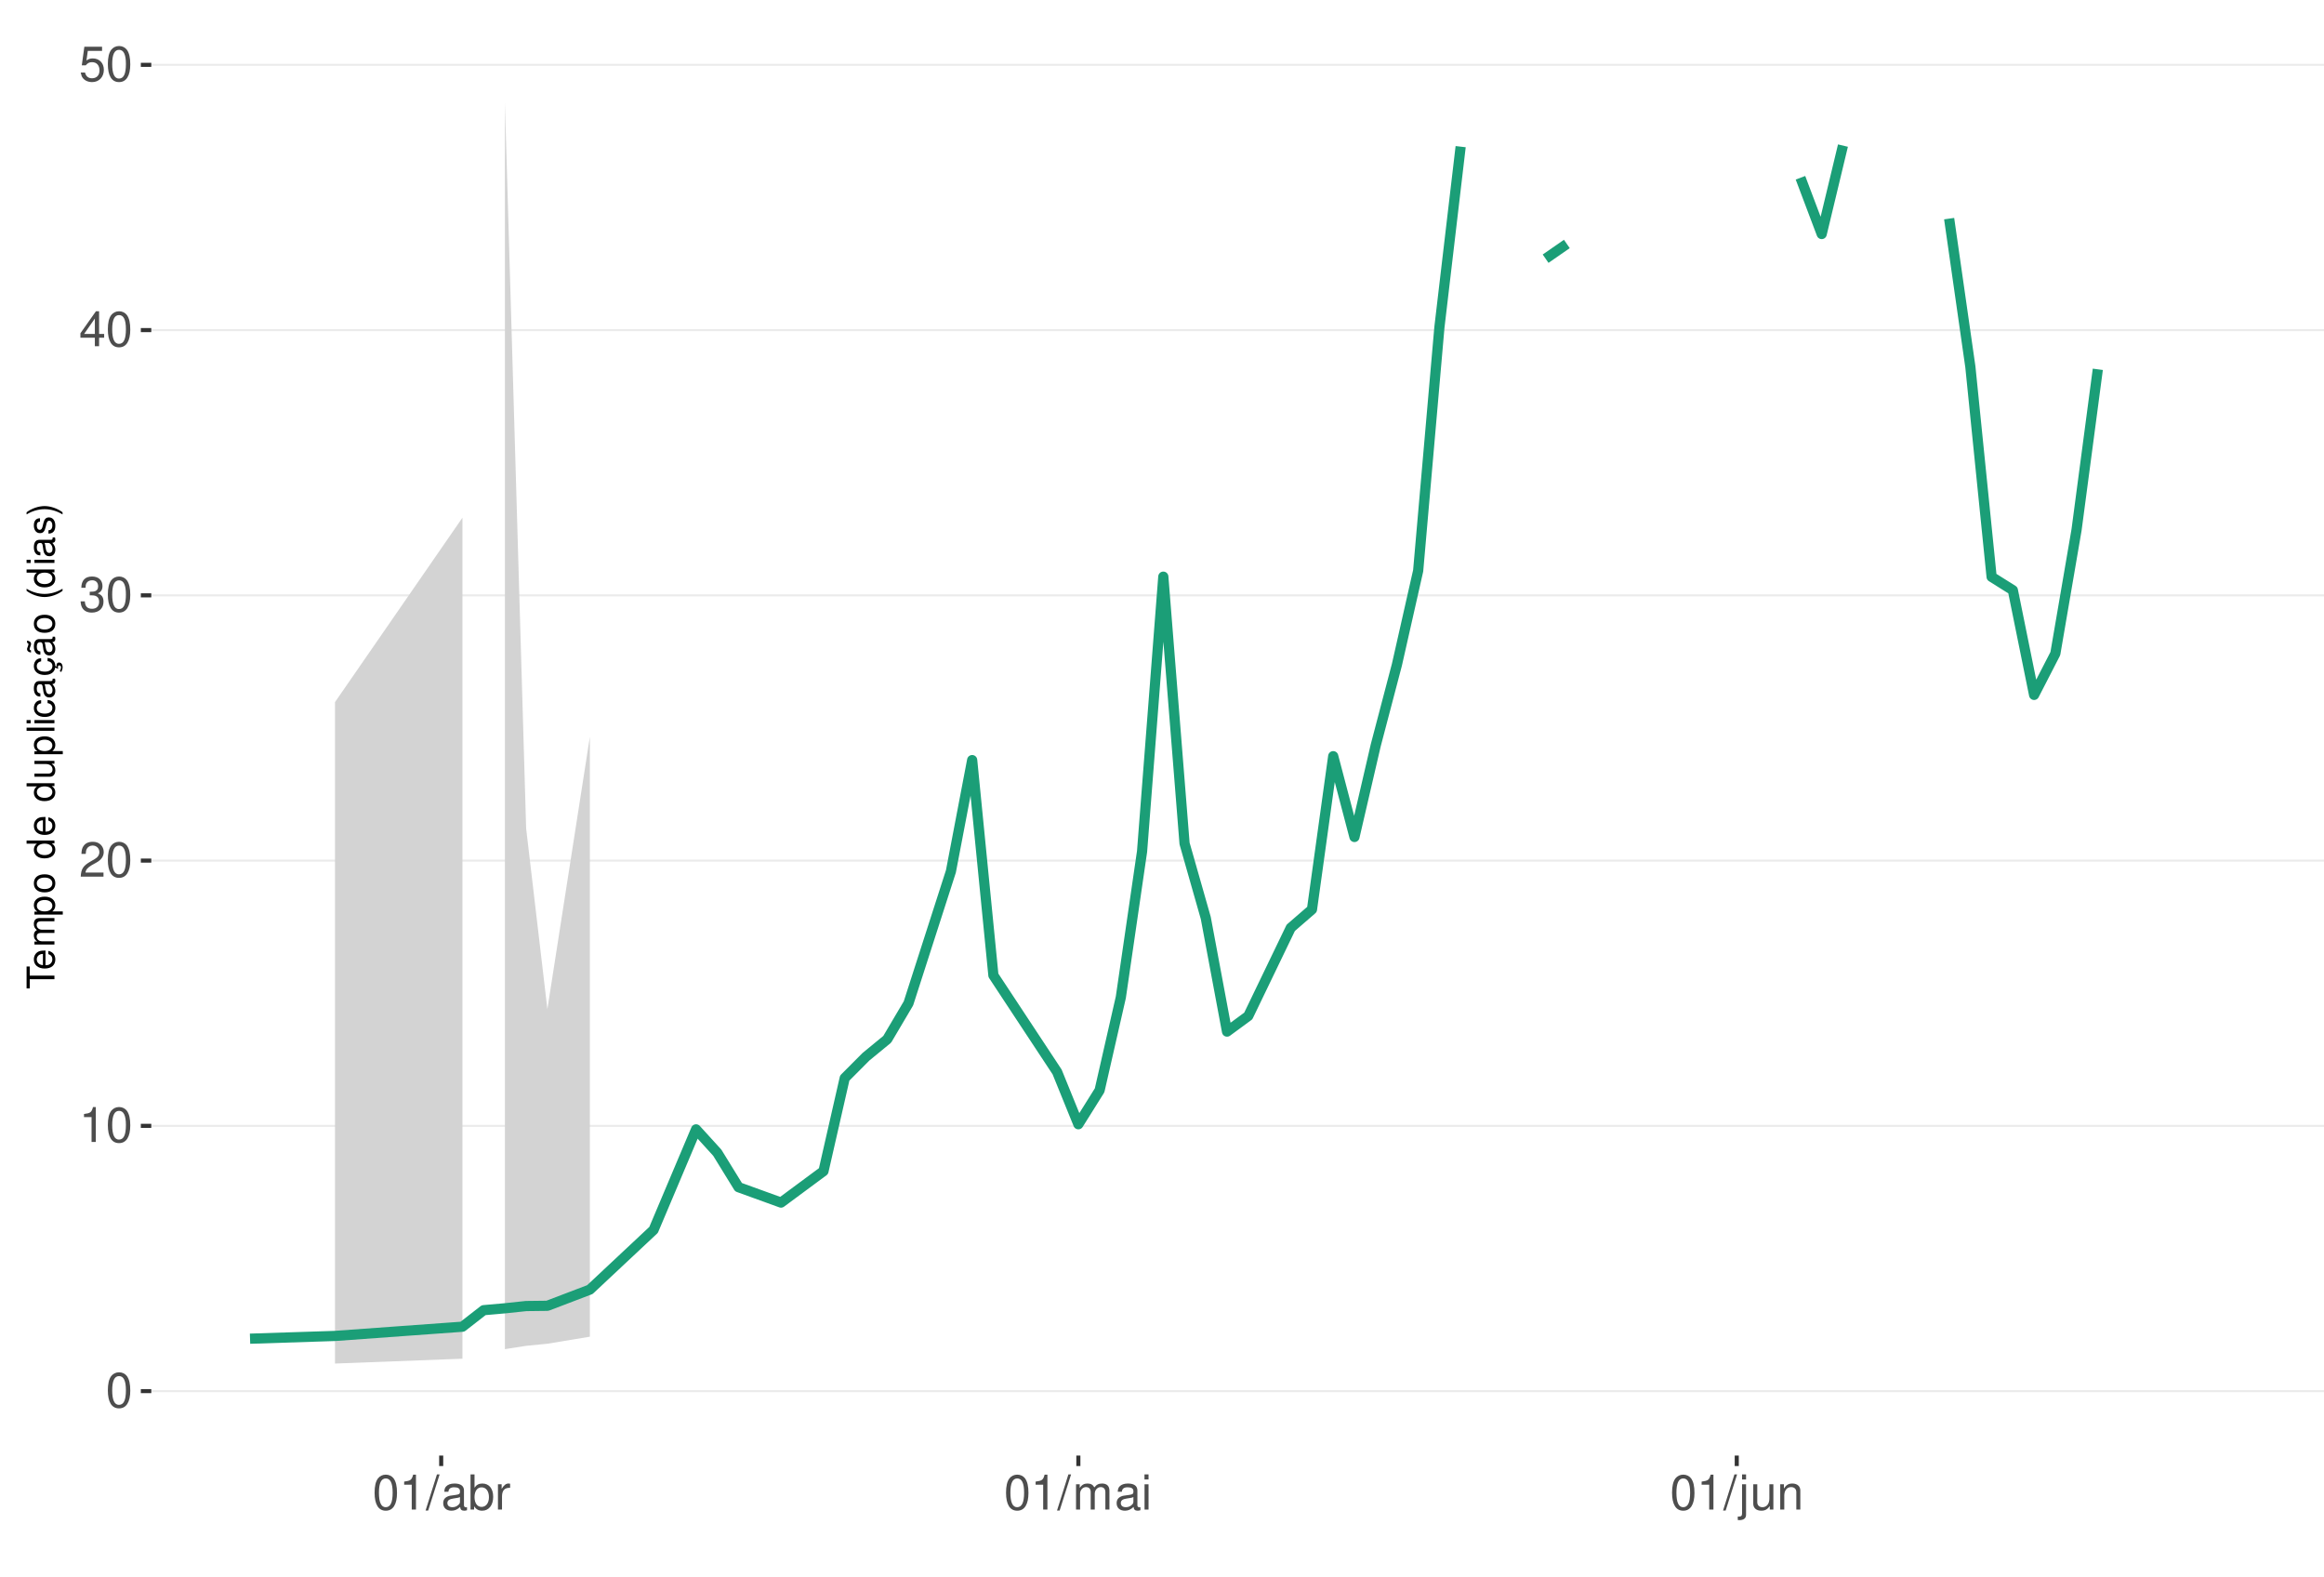
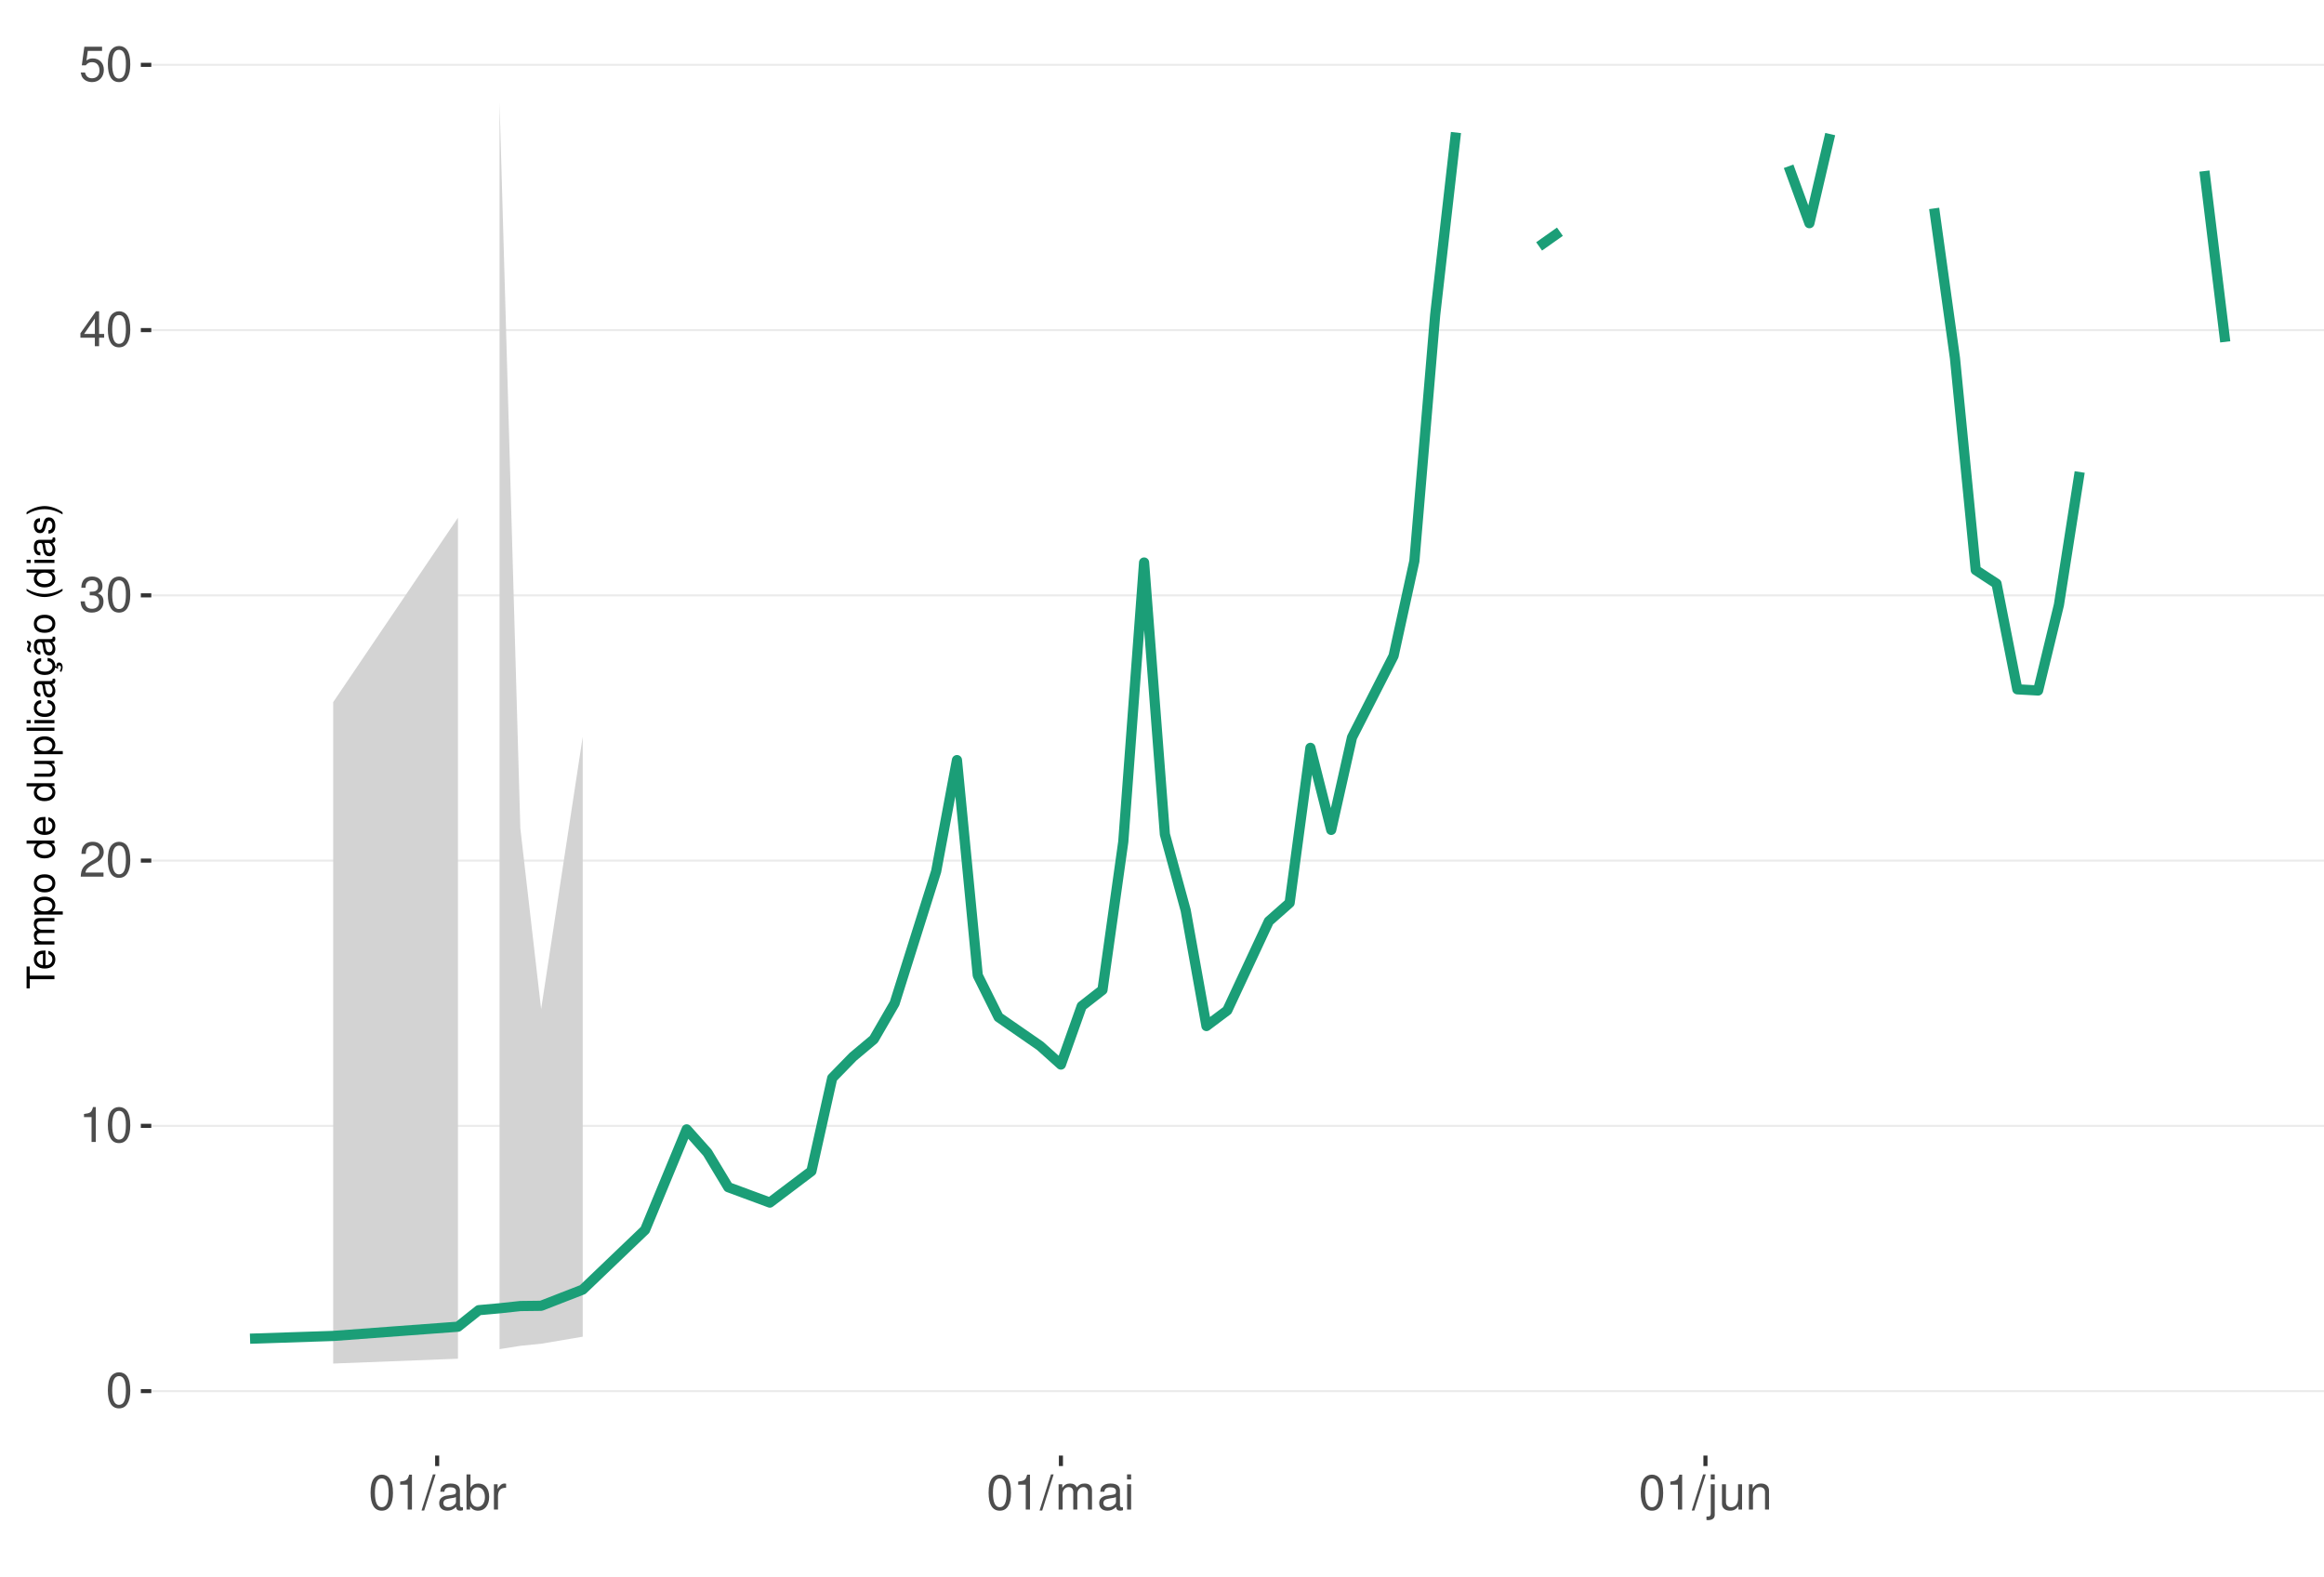
<svg xmlns="http://www.w3.org/2000/svg" xmlns:xlink="http://www.w3.org/1999/xlink" width="609pt" height="413pt" viewBox="0 0 609 413" version="1.1">
  <defs>
    <g>
      <symbol overflow="visible" id="glyph0-0">
        <path style="stroke:none;" d="" />
      </symbol>
      <symbol overflow="visible" id="glyph0-1">
        <path style="stroke:none;" d="M 3.484 -9.156 C 2.641 -9.156 1.891 -8.766 1.422 -8.156 C 0.828 -7.344 0.547 -6.125 0.547 -4.422 C 0.547 -1.344 1.562 0.297 3.484 0.297 C 5.375 0.297 6.422 -1.344 6.422 -4.359 C 6.422 -6.125 6.141 -7.312 5.547 -8.156 C 5.078 -8.781 4.328 -9.156 3.484 -9.156 Z M 3.484 -8.156 C 4.688 -8.156 5.281 -6.938 5.281 -4.453 C 5.281 -1.844 4.703 -0.625 3.453 -0.625 C 2.281 -0.625 1.688 -1.891 1.688 -4.422 C 1.688 -6.938 2.281 -8.156 3.484 -8.156 Z M 3.484 -8.156 " />
      </symbol>
      <symbol overflow="visible" id="glyph0-2">
        <path style="stroke:none;" d="M 3.281 -6.516 L 3.281 0 L 4.391 0 L 4.391 -9.156 L 3.656 -9.156 C 3.266 -7.75 3.016 -7.562 1.297 -7.328 L 1.297 -6.516 Z M 3.281 -6.516 " />
      </symbol>
      <symbol overflow="visible" id="glyph0-3">
        <path style="stroke:none;" d="M 6.406 -1.094 L 1.688 -1.094 C 1.797 -1.859 2.203 -2.344 3.297 -3.016 L 4.562 -3.719 C 5.828 -4.422 6.469 -5.359 6.469 -6.484 C 6.469 -7.234 6.156 -7.953 5.625 -8.438 C 5.094 -8.922 4.438 -9.156 3.594 -9.156 C 2.453 -9.156 1.609 -8.75 1.109 -7.953 C 0.797 -7.484 0.656 -6.906 0.625 -5.984 L 1.75 -5.984 C 1.781 -6.609 1.859 -6.969 2.016 -7.281 C 2.297 -7.828 2.891 -8.172 3.562 -8.172 C 4.562 -8.172 5.328 -7.438 5.328 -6.453 C 5.328 -5.719 4.906 -5.094 4.109 -4.625 L 2.953 -3.953 C 1.078 -2.875 0.531 -2.016 0.438 -0.016 L 6.406 -0.016 Z M 6.406 -1.094 " />
      </symbol>
      <symbol overflow="visible" id="glyph0-4">
        <path style="stroke:none;" d="M 2.797 -4.219 L 3.406 -4.219 C 4.625 -4.219 5.266 -3.641 5.266 -2.547 C 5.266 -1.391 4.562 -0.703 3.422 -0.703 C 2.188 -0.703 1.594 -1.312 1.516 -2.656 L 0.406 -2.656 C 0.453 -1.922 0.578 -1.438 0.797 -1.031 C 1.266 -0.156 2.141 0.297 3.359 0.297 C 5.219 0.297 6.406 -0.828 6.406 -2.562 C 6.406 -3.719 5.969 -4.359 4.891 -4.734 C 5.719 -5.078 6.141 -5.703 6.141 -6.625 C 6.141 -8.203 5.109 -9.156 3.406 -9.156 C 1.594 -9.156 0.625 -8.141 0.594 -6.203 L 1.703 -6.203 C 1.719 -6.766 1.766 -7.078 1.906 -7.359 C 2.172 -7.875 2.719 -8.172 3.422 -8.172 C 4.406 -8.172 5 -7.578 5 -6.594 C 5 -5.953 4.766 -5.562 4.281 -5.344 C 3.969 -5.219 3.562 -5.156 2.797 -5.156 Z M 2.797 -4.219 " />
      </symbol>
      <symbol overflow="visible" id="glyph0-5">
        <path style="stroke:none;" d="M 4.141 -2.219 L 4.141 0 L 5.25 0 L 5.25 -2.219 L 6.578 -2.219 L 6.578 -3.219 L 5.25 -3.219 L 5.25 -9.156 L 4.422 -9.156 L 0.359 -3.391 L 0.359 -2.219 Z M 4.141 -3.219 L 1.328 -3.219 L 4.141 -7.25 Z M 4.141 -3.219 " />
      </symbol>
      <symbol overflow="visible" id="glyph0-6">
        <path style="stroke:none;" d="M 6.031 -8.969 L 1.391 -8.969 L 0.719 -4.094 L 1.75 -4.094 C 2.266 -4.703 2.703 -4.922 3.406 -4.922 C 4.609 -4.922 5.359 -4.094 5.359 -2.766 C 5.359 -1.484 4.609 -0.703 3.391 -0.703 C 2.422 -0.703 1.828 -1.188 1.562 -2.203 L 0.438 -2.203 C 0.594 -1.469 0.719 -1.109 0.984 -0.781 C 1.5 -0.094 2.406 0.297 3.422 0.297 C 5.234 0.297 6.5 -1.031 6.5 -2.922 C 6.5 -4.703 5.312 -5.906 3.594 -5.906 C 2.969 -5.906 2.453 -5.75 1.938 -5.359 L 2.297 -7.875 L 6.031 -7.875 Z M 6.031 -8.969 " />
      </symbol>
      <symbol overflow="visible" id="glyph0-7">
        <path style="stroke:none;" d="M 2.891 -9.219 L -0.094 0.25 L 0.594 0.25 L 3.594 -9.219 Z M 2.891 -9.219 " />
      </symbol>
      <symbol overflow="visible" id="glyph0-8">
        <path style="stroke:none;" d="M 6.766 -0.625 C 6.656 -0.594 6.609 -0.594 6.547 -0.594 C 6.172 -0.594 5.969 -0.781 5.969 -1.109 L 5.969 -5.016 C 5.969 -6.188 5.109 -6.828 3.484 -6.828 C 2.5 -6.828 1.734 -6.547 1.281 -6.047 C 0.969 -5.703 0.844 -5.328 0.828 -4.672 L 1.891 -4.672 C 1.969 -5.484 2.453 -5.844 3.438 -5.844 C 4.406 -5.844 4.922 -5.5 4.922 -4.859 L 4.922 -4.578 C 4.906 -4.125 4.688 -3.969 3.828 -3.844 C 2.328 -3.656 2.094 -3.609 1.703 -3.438 C 0.922 -3.109 0.531 -2.531 0.531 -1.672 C 0.531 -0.469 1.359 0.297 2.703 0.297 C 3.547 0.297 4.219 0 4.969 -0.688 C 5.031 0 5.359 0.297 6.047 0.297 C 6.281 0.297 6.422 0.266 6.766 0.172 Z M 4.922 -2.094 C 4.922 -1.734 4.828 -1.516 4.5 -1.234 C 4.078 -0.828 3.562 -0.625 2.938 -0.625 C 2.109 -0.625 1.625 -1.031 1.625 -1.703 C 1.625 -2.391 2.094 -2.75 3.234 -2.906 C 4.359 -3.062 4.562 -3.109 4.922 -3.281 Z M 4.922 -2.094 " />
      </symbol>
      <symbol overflow="visible" id="glyph0-9">
        <path style="stroke:none;" d="M 0.688 -9.219 L 0.688 0 L 1.625 0 L 1.625 -0.844 C 2.141 -0.078 2.812 0.297 3.734 0.297 C 5.484 0.297 6.625 -1.141 6.625 -3.344 C 6.625 -5.5 5.547 -6.828 3.781 -6.828 C 2.875 -6.828 2.234 -6.484 1.734 -5.734 L 1.734 -9.219 Z M 3.578 -5.828 C 4.766 -5.828 5.516 -4.812 5.516 -3.234 C 5.516 -1.719 4.734 -0.703 3.578 -0.703 C 2.453 -0.703 1.734 -1.703 1.734 -3.266 C 1.734 -4.828 2.453 -5.828 3.578 -5.828 Z M 3.578 -5.828 " />
      </symbol>
      <symbol overflow="visible" id="glyph0-10">
        <path style="stroke:none;" d="M 0.875 -6.625 L 0.875 0 L 1.938 0 L 1.938 -3.438 C 1.953 -5.031 2.609 -5.75 4.062 -5.703 L 4.062 -6.781 C 3.891 -6.812 3.781 -6.828 3.656 -6.828 C 2.969 -6.828 2.453 -6.422 1.844 -5.422 L 1.844 -6.625 Z M 0.875 -6.625 " />
      </symbol>
      <symbol overflow="visible" id="glyph0-11">
        <path style="stroke:none;" d="M 0.891 -6.625 L 0.891 0 L 1.953 0 L 1.953 -4.156 C 1.953 -5.125 2.641 -5.891 3.5 -5.891 C 4.297 -5.891 4.734 -5.422 4.734 -4.562 L 4.734 0 L 5.797 0 L 5.797 -4.156 C 5.797 -5.125 6.5 -5.891 7.359 -5.891 C 8.125 -5.891 8.578 -5.406 8.578 -4.562 L 8.578 0 L 9.641 0 L 9.641 -4.969 C 9.641 -6.156 8.953 -6.828 7.719 -6.828 C 6.828 -6.828 6.297 -6.562 5.688 -5.812 C 5.297 -6.516 4.766 -6.828 3.891 -6.828 C 3.016 -6.828 2.422 -6.5 1.859 -5.688 L 1.859 -6.625 Z M 0.891 -6.625 " />
      </symbol>
      <symbol overflow="visible" id="glyph0-12">
        <path style="stroke:none;" d="M 1.891 -6.625 L 0.844 -6.625 L 0.844 0 L 1.891 0 Z M 1.891 -9.219 L 0.828 -9.219 L 0.828 -7.891 L 1.891 -7.891 Z M 1.891 -9.219 " />
      </symbol>
      <symbol overflow="visible" id="glyph0-13">
        <path style="stroke:none;" d="M 0.891 -6.625 L 0.891 0.969 C 0.891 1.625 0.688 1.828 0.031 1.828 C -0.047 1.828 -0.094 1.828 -0.234 1.828 L -0.234 2.719 C -0.094 2.75 -0.031 2.766 0.125 2.766 C 1.312 2.766 1.938 2.297 1.938 1.375 L 1.938 -6.625 Z M 1.938 -9.219 L 0.891 -9.219 L 0.891 -7.891 L 1.938 -7.891 Z M 1.938 -9.219 " />
      </symbol>
      <symbol overflow="visible" id="glyph0-14">
        <path style="stroke:none;" d="M 6.094 0 L 6.094 -6.625 L 5.047 -6.625 L 5.047 -2.875 C 5.047 -1.516 4.344 -0.625 3.234 -0.625 C 2.406 -0.625 1.875 -1.141 1.875 -1.938 L 1.875 -6.625 L 0.828 -6.625 L 0.828 -1.516 C 0.828 -0.422 1.641 0.297 2.938 0.297 C 3.906 0.297 4.531 -0.047 5.156 -0.922 L 5.156 0 Z M 6.094 0 " />
      </symbol>
      <symbol overflow="visible" id="glyph0-15">
        <path style="stroke:none;" d="M 0.891 -6.625 L 0.891 0 L 1.953 0 L 1.953 -3.656 C 1.953 -5.016 2.656 -5.891 3.75 -5.891 C 4.578 -5.891 5.109 -5.391 5.109 -4.594 L 5.109 0 L 6.156 0 L 6.156 -5.016 C 6.156 -6.109 5.344 -6.828 4.062 -6.828 C 3.078 -6.828 2.438 -6.438 1.859 -5.516 L 1.859 -6.625 Z M 0.891 -6.625 " />
      </symbol>
      <symbol overflow="visible" id="glyph1-0">
        <path style="stroke:none;" d="" />
      </symbol>
      <symbol overflow="visible" id="glyph1-1">
        <path style="stroke:none;" d="M -6.469 -3.547 L -6.469 -5.938 L -7.297 -5.938 L -7.297 -0.203 L -6.469 -0.203 L -6.469 -2.609 L 0 -2.609 L 0 -3.547 Z M -6.469 -3.547 " />
      </symbol>
      <symbol overflow="visible" id="glyph1-2">
        <path style="stroke:none;" d="M -2.344 -5.125 C -3.141 -5.125 -3.625 -5.062 -4.016 -4.922 C -4.875 -4.578 -5.391 -3.781 -5.391 -2.797 C -5.391 -1.344 -4.281 -0.406 -2.547 -0.406 C -0.812 -0.406 0.234 -1.297 0.234 -2.781 C 0.234 -3.984 -0.453 -4.812 -1.594 -5.016 L -1.594 -4.188 C -0.906 -3.953 -0.547 -3.484 -0.547 -2.812 C -0.547 -2.281 -0.781 -1.828 -1.219 -1.547 C -1.516 -1.344 -1.812 -1.281 -2.344 -1.266 Z M -3.016 -1.297 C -3.984 -1.359 -4.625 -1.953 -4.625 -2.797 C -4.625 -3.641 -3.953 -4.234 -3.016 -4.234 Z M -3.016 -1.297 " />
      </symbol>
      <symbol overflow="visible" id="glyph1-3">
        <path style="stroke:none;" d="M -5.234 -0.703 L 0 -0.703 L 0 -1.547 L -3.297 -1.547 C -4.047 -1.547 -4.656 -2.094 -4.656 -2.766 C -4.656 -3.391 -4.281 -3.734 -3.609 -3.734 L 0 -3.734 L 0 -4.578 L -3.297 -4.578 C -4.047 -4.578 -4.656 -5.125 -4.656 -5.812 C -4.656 -6.422 -4.266 -6.781 -3.609 -6.781 L 0 -6.781 L 0 -7.625 L -3.938 -7.625 C -4.875 -7.625 -5.391 -7.078 -5.391 -6.094 C -5.391 -5.406 -5.188 -4.984 -4.594 -4.484 C -5.156 -4.188 -5.391 -3.766 -5.391 -3.078 C -5.391 -2.375 -5.125 -1.906 -4.5 -1.469 L -5.234 -1.469 Z M -5.234 -0.703 " />
      </symbol>
      <symbol overflow="visible" id="glyph1-4">
        <path style="stroke:none;" d="M 2.188 -0.547 L 2.188 -1.375 L -0.547 -1.375 C -0.016 -1.812 0.234 -2.312 0.234 -2.984 C 0.234 -4.344 -0.859 -5.234 -2.531 -5.234 C -4.297 -5.234 -5.391 -4.375 -5.391 -2.984 C -5.391 -2.266 -5.062 -1.703 -4.453 -1.312 L -5.234 -1.312 L -5.234 -0.547 Z M -4.609 -2.844 C -4.609 -3.766 -3.797 -4.359 -2.547 -4.359 C -1.359 -4.359 -0.547 -3.75 -0.547 -2.844 C -0.547 -1.953 -1.344 -1.375 -2.578 -1.375 C -3.812 -1.375 -4.609 -1.953 -4.609 -2.844 Z M -4.609 -2.844 " />
      </symbol>
      <symbol overflow="visible" id="glyph1-5">
        <path style="stroke:none;" d="M -5.391 -2.719 C -5.391 -1.234 -4.344 -0.359 -2.578 -0.359 C -0.812 -0.359 0.234 -1.234 0.234 -2.734 C 0.234 -4.203 -0.812 -5.094 -2.547 -5.094 C -4.359 -5.094 -5.391 -4.234 -5.391 -2.719 Z M -4.625 -2.734 C -4.625 -3.672 -3.844 -4.234 -2.547 -4.234 C -1.312 -4.234 -0.547 -3.656 -0.547 -2.734 C -0.547 -1.797 -1.312 -1.234 -2.578 -1.234 C -3.844 -1.234 -4.625 -1.797 -4.625 -2.734 Z M -4.625 -2.734 " />
      </symbol>
      <symbol overflow="visible" id="glyph1-6">
        <path style="stroke:none;" d="" />
      </symbol>
      <symbol overflow="visible" id="glyph1-7">
        <path style="stroke:none;" d="M -7.297 -4.953 L -7.297 -4.125 L -4.578 -4.125 C -5.109 -3.766 -5.391 -3.203 -5.391 -2.516 C -5.391 -1.156 -4.297 -0.266 -2.625 -0.266 C -0.859 -0.266 0.234 -1.125 0.234 -2.547 C 0.234 -3.266 -0.047 -3.766 -0.688 -4.203 L 0 -4.203 L 0 -4.953 Z M -4.609 -2.656 C -4.609 -3.547 -3.812 -4.125 -2.562 -4.125 C -1.344 -4.125 -0.547 -3.547 -0.547 -2.656 C -0.547 -1.734 -1.359 -1.125 -2.578 -1.125 C -3.797 -1.125 -4.609 -1.734 -4.609 -2.656 Z M -4.609 -2.656 " />
      </symbol>
      <symbol overflow="visible" id="glyph1-8">
        <path style="stroke:none;" d="M 0 -4.812 L -5.234 -4.812 L -5.234 -3.984 L -2.266 -3.984 C -1.203 -3.984 -0.5 -3.438 -0.5 -2.562 C -0.5 -1.906 -0.906 -1.484 -1.531 -1.484 L -5.234 -1.484 L -5.234 -0.656 L -1.203 -0.656 C -0.328 -0.656 0.234 -1.297 0.234 -2.312 C 0.234 -3.094 -0.047 -3.578 -0.734 -4.062 L 0 -4.062 Z M 0 -4.812 " />
      </symbol>
      <symbol overflow="visible" id="glyph1-9">
        <path style="stroke:none;" d="M -7.297 -1.516 L -7.297 -0.688 L 0 -0.688 L 0 -1.516 Z M -7.297 -1.516 " />
      </symbol>
      <symbol overflow="visible" id="glyph1-10">
        <path style="stroke:none;" d="M -5.234 -1.5 L -5.234 -0.672 L 0 -0.672 L 0 -1.5 Z M -7.297 -1.5 L -7.297 -0.656 L -6.234 -0.656 L -6.234 -1.5 Z M -7.297 -1.5 " />
      </symbol>
      <symbol overflow="visible" id="glyph1-11">
        <path style="stroke:none;" d="M -3.484 -4.703 C -3.984 -4.672 -4.312 -4.562 -4.609 -4.359 C -5.094 -4 -5.391 -3.375 -5.391 -2.641 C -5.391 -1.219 -4.266 -0.312 -2.531 -0.312 C -0.844 -0.312 0.234 -1.203 0.234 -2.625 C 0.234 -3.875 -0.516 -4.672 -1.797 -4.766 L -1.797 -3.938 C -0.953 -3.797 -0.547 -3.359 -0.547 -2.656 C -0.547 -1.734 -1.297 -1.188 -2.531 -1.188 C -3.844 -1.188 -4.625 -1.719 -4.625 -2.625 C -4.625 -3.328 -4.203 -3.766 -3.484 -3.875 Z M -3.484 -4.703 " />
      </symbol>
      <symbol overflow="visible" id="glyph1-12">
        <path style="stroke:none;" d="M -0.484 -5.344 C -0.469 -5.266 -0.469 -5.219 -0.469 -5.172 C -0.469 -4.875 -0.625 -4.719 -0.875 -4.719 L -3.953 -4.719 C -4.891 -4.719 -5.391 -4.047 -5.391 -2.75 C -5.391 -1.984 -5.172 -1.375 -4.781 -1.016 C -4.516 -0.766 -4.203 -0.672 -3.688 -0.656 L -3.688 -1.484 C -4.328 -1.562 -4.625 -1.938 -4.625 -2.719 C -4.625 -3.484 -4.344 -3.891 -3.844 -3.891 L -3.625 -3.891 C -3.266 -3.875 -3.125 -3.703 -3.047 -3.016 C -2.891 -1.844 -2.844 -1.656 -2.719 -1.344 C -2.453 -0.734 -2 -0.422 -1.312 -0.422 C -0.375 -0.422 0.234 -1.078 0.234 -2.141 C 0.234 -2.797 0 -3.328 -0.547 -3.922 C 0 -3.984 0.234 -4.234 0.234 -4.781 C 0.234 -4.953 0.203 -5.062 0.141 -5.344 Z M -1.656 -3.891 C -1.375 -3.891 -1.203 -3.812 -0.969 -3.562 C -0.656 -3.219 -0.5 -2.812 -0.5 -2.312 C -0.5 -1.672 -0.812 -1.297 -1.344 -1.297 C -1.891 -1.297 -2.172 -1.656 -2.297 -2.547 C -2.422 -3.438 -2.453 -3.609 -2.594 -3.891 Z M -1.656 -3.891 " />
      </symbol>
      <symbol overflow="visible" id="glyph1-13">
        <path style="stroke:none;" d="M 0.234 -2.641 C 0.234 -3.875 -0.547 -4.703 -1.797 -4.766 L -1.797 -3.938 C -0.953 -3.797 -0.531 -3.359 -0.531 -2.656 C -0.531 -1.734 -1.281 -1.188 -2.516 -1.188 C -3.844 -1.188 -4.625 -1.719 -4.625 -2.625 C -4.625 -3.328 -4.203 -3.766 -3.484 -3.875 L -3.484 -4.703 C -3.984 -4.672 -4.312 -4.562 -4.609 -4.359 C -5.094 -4 -5.391 -3.375 -5.391 -2.641 C -5.391 -1.219 -4.266 -0.312 -2.531 -0.312 C -1.469 -0.312 -0.625 -0.672 -0.156 -1.312 C 0.047 -1.594 0.125 -1.812 0.203 -2.25 L 0.922 -1.938 L 0.984 -2.062 C 0.938 -2.188 0.906 -2.25 0.906 -2.375 C 0.906 -2.656 1.047 -2.828 1.281 -2.828 C 1.547 -2.828 1.734 -2.594 1.734 -2.297 C 1.734 -2.031 1.672 -1.844 1.438 -1.406 L 1.406 -1.312 L 1.812 -1.094 C 2.078 -1.75 2.141 -1.953 2.141 -2.344 C 2.141 -3.109 1.781 -3.578 1.203 -3.578 C 0.781 -3.578 0.547 -3.297 0.547 -2.797 C 0.547 -2.703 0.547 -2.641 0.562 -2.516 Z M 0.234 -2.641 " />
      </symbol>
      <symbol overflow="visible" id="glyph1-14">
        <path style="stroke:none;" d="M -0.484 -5.344 C -0.469 -5.266 -0.469 -5.219 -0.469 -5.172 C -0.469 -4.875 -0.625 -4.719 -0.875 -4.719 L -3.953 -4.719 C -4.891 -4.719 -5.391 -4.047 -5.391 -2.75 C -5.391 -1.984 -5.172 -1.375 -4.781 -1.016 C -4.516 -0.766 -4.203 -0.672 -3.688 -0.656 L -3.688 -1.484 C -4.328 -1.562 -4.625 -1.938 -4.625 -2.719 C -4.625 -3.484 -4.344 -3.891 -3.844 -3.891 L -3.625 -3.891 C -3.266 -3.875 -3.125 -3.703 -3.047 -3.016 C -2.891 -1.844 -2.844 -1.656 -2.719 -1.344 C -2.453 -0.734 -2 -0.422 -1.312 -0.422 C -0.375 -0.422 0.234 -1.078 0.234 -2.141 C 0.234 -2.797 0 -3.328 -0.547 -3.922 C 0 -3.984 0.234 -4.234 0.234 -4.781 C 0.234 -4.953 0.203 -5.062 0.141 -5.344 Z M -1.656 -3.891 C -1.375 -3.891 -1.203 -3.812 -0.969 -3.562 C -0.656 -3.219 -0.5 -2.812 -0.5 -2.312 C -0.5 -1.672 -0.812 -1.297 -1.344 -1.297 C -1.891 -1.297 -2.172 -1.656 -2.297 -2.547 C -2.422 -3.438 -2.453 -3.609 -2.594 -3.891 Z M -7.172 -3.75 C -6.922 -3.672 -6.812 -3.547 -6.812 -3.375 C -6.812 -3.25 -6.875 -2.984 -6.984 -2.734 C -7.156 -2.312 -7.172 -2.25 -7.172 -2.047 C -7.172 -1.594 -6.797 -1.297 -6.141 -1.188 L -6.141 -1.766 C -6.375 -1.812 -6.5 -1.938 -6.5 -2.094 C -6.5 -2.203 -6.469 -2.344 -6.375 -2.578 C -6.156 -3.156 -6.125 -3.234 -6.125 -3.438 C -6.125 -3.922 -6.484 -4.219 -7.172 -4.312 Z M -7.172 -3.75 " />
      </symbol>
      <symbol overflow="visible" id="glyph1-15">
        <path style="stroke:none;" d="M -7.297 -2.359 C -5.984 -1.359 -4.156 -0.734 -2.594 -0.734 C -1.016 -0.734 0.812 -1.359 2.125 -2.359 L 2.125 -2.906 C 0.688 -2.031 -0.984 -1.547 -2.594 -1.547 C -4.188 -1.547 -5.875 -2.031 -7.297 -2.906 Z M -7.297 -2.359 " />
      </symbol>
      <symbol overflow="visible" id="glyph1-16">
        <path style="stroke:none;" d="M -3.781 -4.375 C -4.812 -4.375 -5.391 -3.688 -5.391 -2.484 C -5.391 -1.266 -4.766 -0.469 -3.797 -0.469 C -2.969 -0.469 -2.578 -0.891 -2.281 -2.125 L -2.094 -2.906 C -1.953 -3.484 -1.734 -3.719 -1.375 -3.719 C -0.875 -3.719 -0.547 -3.234 -0.547 -2.5 C -0.547 -2.047 -0.672 -1.672 -0.891 -1.453 C -1.047 -1.328 -1.188 -1.266 -1.562 -1.219 L -1.562 -0.344 C -0.344 -0.375 0.234 -1.062 0.234 -2.438 C 0.234 -3.75 -0.422 -4.594 -1.438 -4.594 C -2.203 -4.594 -2.641 -4.156 -2.891 -3.109 L -3.078 -2.312 C -3.234 -1.625 -3.453 -1.344 -3.828 -1.344 C -4.312 -1.344 -4.625 -1.766 -4.625 -2.453 C -4.625 -3.125 -4.328 -3.484 -3.781 -3.5 Z M -3.781 -4.375 " />
      </symbol>
      <symbol overflow="visible" id="glyph1-17">
        <path style="stroke:none;" d="M 2.125 -0.938 C 0.812 -1.938 -1.016 -2.562 -2.578 -2.562 C -4.156 -2.562 -5.984 -1.938 -7.297 -0.938 L -7.297 -0.375 C -5.859 -1.266 -4.188 -1.75 -2.578 -1.75 C -0.984 -1.75 0.703 -1.266 2.125 -0.375 Z M 2.125 -0.938 " />
      </symbol>
    </g>
    <clipPath id="clip1">
      <path d="M 39.645 9.961 L 609 9.961 L 609 381.328 L 39.645 381.328 Z M 39.645 9.961 " />
    </clipPath>
    <clipPath id="clip2">
      <path d="M 39.645 364 L 609 364 L 609 365 L 39.645 365 Z M 39.645 364 " />
    </clipPath>
    <clipPath id="clip3">
      <path d="M 39.645 294 L 609 294 L 609 296 L 39.645 296 Z M 39.645 294 " />
    </clipPath>
    <clipPath id="clip4">
      <path d="M 39.645 225 L 609 225 L 609 226 L 39.645 226 Z M 39.645 225 " />
    </clipPath>
    <clipPath id="clip5">
      <path d="M 39.645 155 L 609 155 L 609 157 L 39.645 157 Z M 39.645 155 " />
    </clipPath>
    <clipPath id="clip6">
      <path d="M 39.645 86 L 609 86 L 609 87 L 39.645 87 Z M 39.645 86 " />
    </clipPath>
    <clipPath id="clip7">
      <path d="M 39.645 16 L 609 16 L 609 18 L 39.645 18 Z M 39.645 16 " />
    </clipPath>
  </defs>
  <g id="surface349">
    <rect x="0" y="0" width="609" height="413" style="fill:rgb(100%,100%,100%);fill-opacity:1;stroke:none;" />
    <rect x="0" y="0" width="609" height="413" style="fill:rgb(100%,100%,100%);fill-opacity:1;stroke:none;" />
    <path style="fill:none;stroke-width:1.067;stroke-linecap:round;stroke-linejoin:round;stroke:rgb(100%,100%,100%);stroke-opacity:1;stroke-miterlimit:10;" d="M 0 413 L 609 413 L 609 0 L 0 0 Z M 0 413 " />
    <g clip-path="url(#clip1)" clip-rule="nonzero">
      <path style=" stroke:none;fill-rule:nonzero;fill:rgb(100%,100%,100%);fill-opacity:1;" d="M 39.645 381.328 L 609 381.328 L 609 9.961 L 39.645 9.961 Z M 39.645 381.328 " />
    </g>
    <g clip-path="url(#clip2)" clip-rule="nonzero">
      <path style="fill:none;stroke-width:0.533;stroke-linecap:butt;stroke-linejoin:round;stroke:rgb(92.157%,92.157%,92.157%);stroke-opacity:1;stroke-miterlimit:10;" d="M 39.645 364.449 L 609 364.449 " />
    </g>
    <g clip-path="url(#clip3)" clip-rule="nonzero">
      <path style="fill:none;stroke-width:0.533;stroke-linecap:butt;stroke-linejoin:round;stroke:rgb(92.157%,92.157%,92.157%);stroke-opacity:1;stroke-miterlimit:10;" d="M 39.645 294.957 L 609 294.957 " />
    </g>
    <g clip-path="url(#clip4)" clip-rule="nonzero">
      <path style="fill:none;stroke-width:0.533;stroke-linecap:butt;stroke-linejoin:round;stroke:rgb(92.157%,92.157%,92.157%);stroke-opacity:1;stroke-miterlimit:10;" d="M 39.645 225.465 L 609 225.465 " />
    </g>
    <g clip-path="url(#clip5)" clip-rule="nonzero">
      <path style="fill:none;stroke-width:0.533;stroke-linecap:butt;stroke-linejoin:round;stroke:rgb(92.157%,92.157%,92.157%);stroke-opacity:1;stroke-miterlimit:10;" d="M 39.645 155.973 L 609 155.973 " />
    </g>
    <g clip-path="url(#clip6)" clip-rule="nonzero">
      <path style="fill:none;stroke-width:0.533;stroke-linecap:butt;stroke-linejoin:round;stroke:rgb(92.157%,92.157%,92.157%);stroke-opacity:1;stroke-miterlimit:10;" d="M 39.645 86.48 L 609 86.48 " />
    </g>
    <g clip-path="url(#clip7)" clip-rule="nonzero">
      <path style="fill:none;stroke-width:0.533;stroke-linecap:butt;stroke-linejoin:round;stroke:rgb(92.157%,92.157%,92.157%);stroke-opacity:1;stroke-miterlimit:10;" d="M 39.645 16.988 L 609 16.988 " />
    </g>
-     <path style=" stroke:none;fill-rule:nonzero;fill:rgb(82.745%,82.745%,82.745%);fill-opacity:1;" d="M 87.785 183.941 L 121.18 135.633 L 121.18 355.957 L 87.785 357.227 Z M 87.785 183.941 " />
-     <path style=" stroke:none;fill-rule:nonzero;fill:rgb(82.745%,82.745%,82.745%);fill-opacity:1;" d="M 132.312 26.844 L 137.875 217.039 L 143.441 264.379 L 154.574 193.027 L 154.574 350.188 L 143.441 352.035 L 137.875 352.582 L 132.312 353.453 Z M 132.312 26.844 " />
-     <path style="fill:none;stroke-width:2.667;stroke-linecap:butt;stroke-linejoin:round;stroke:rgb(10.588%,61.961%,46.667%);stroke-opacity:1;stroke-miterlimit:10;" d="M 65.523 350.715 L 87.785 349.992 L 121.18 347.574 L 126.746 343.242 L 132.312 342.75 L 137.875 342.16 L 143.441 342.094 L 154.574 337.852 L 171.27 322.211 L 182.402 295.875 L 187.965 301.992 L 193.531 311.023 L 204.664 315.055 L 215.793 306.82 L 221.359 282.434 L 226.926 276.848 L 232.492 272.277 L 238.059 262.859 L 249.188 228.277 L 254.754 199.133 L 260.32 255.527 L 277.016 280.832 L 282.582 294.531 L 288.148 285.645 L 293.711 261.273 L 299.277 223.059 L 304.844 151.074 L 310.41 220.977 L 315.973 240.496 L 321.539 270.262 L 327.105 266.172 L 338.238 243.078 L 343.801 238.258 L 349.367 198.109 L 354.934 219.273 L 360.5 195.293 L 366.062 174.125 L 371.629 149.516 L 377.195 85.754 L 382.762 38.418 " />
-     <path style="fill:none;stroke-width:2.667;stroke-linecap:butt;stroke-linejoin:round;stroke:rgb(10.588%,61.961%,46.667%);stroke-opacity:1;stroke-miterlimit:10;" d="M 405.023 67.77 L 410.59 63.914 " />
-     <path style="fill:none;stroke-width:2.667;stroke-linecap:butt;stroke-linejoin:round;stroke:rgb(10.588%,61.961%,46.667%);stroke-opacity:1;stroke-miterlimit:10;" d="M 471.809 46.57 L 477.375 61.309 L 482.941 38.141 " />
-     <path style="fill:none;stroke-width:2.667;stroke-linecap:butt;stroke-linejoin:round;stroke:rgb(10.588%,61.961%,46.667%);stroke-opacity:1;stroke-miterlimit:10;" d="M 510.77 57.277 L 516.332 96.121 L 521.898 151.129 L 527.465 154.621 L 533.031 182.051 L 538.598 171.227 L 544.16 138.793 L 549.727 96.754 " />
+     <path style=" stroke:none;fill-rule:nonzero;fill:rgb(82.745%,82.745%,82.745%);fill-opacity:1;" d="M 87.316 183.941 L 120.008 135.633 L 120.008 355.957 L 87.316 357.227 Z M 87.316 183.941 " />
+     <path style=" stroke:none;fill-rule:nonzero;fill:rgb(82.745%,82.745%,82.745%);fill-opacity:1;" d="M 130.906 26.844 L 136.355 217.039 L 141.801 264.379 L 152.699 193.027 L 152.699 350.188 L 141.801 352.035 L 136.355 352.582 L 130.906 353.453 Z M 130.906 26.844 " />
+     <path style="fill:none;stroke-width:2.667;stroke-linecap:butt;stroke-linejoin:round;stroke:rgb(10.588%,61.961%,46.667%);stroke-opacity:1;stroke-miterlimit:10;" d="M 65.523 350.715 L 87.316 349.992 L 120.008 347.574 L 125.457 343.242 L 130.906 342.75 L 136.355 342.16 L 141.801 342.094 L 152.699 337.852 L 169.043 322.211 L 179.941 295.875 L 185.391 301.992 L 190.836 311.023 L 201.734 315.055 L 212.633 306.82 L 218.078 282.434 L 223.527 276.848 L 228.977 272.277 L 234.426 262.859 L 245.32 228.277 L 250.77 199.133 L 256.219 255.527 L 261.668 266.465 L 272.562 274.004 L 278.012 278.895 L 283.461 263.59 L 288.906 259.344 L 294.355 220.523 L 299.805 147.367 L 305.254 218.57 L 310.703 238.488 L 316.148 268.801 L 321.598 264.711 L 332.496 241.359 L 337.945 236.539 L 343.391 195.922 L 348.84 217.418 L 354.289 193.195 L 365.184 171.828 L 370.633 146.977 L 376.082 82.543 L 381.531 34.715 " />
+     <path style="fill:none;stroke-width:2.667;stroke-linecap:butt;stroke-linejoin:round;stroke:rgb(10.588%,61.961%,46.667%);stroke-opacity:1;stroke-miterlimit:10;" d="M 403.324 64.555 L 408.773 60.703 " />
+     <path style="fill:none;stroke-width:2.667;stroke-linecap:butt;stroke-linejoin:round;stroke:rgb(10.588%,61.961%,46.667%);stroke-opacity:1;stroke-miterlimit:10;" d="M 468.703 43.562 L 474.152 58.473 L 479.602 35.129 " />
+     <path style="fill:none;stroke-width:2.667;stroke-linecap:butt;stroke-linejoin:round;stroke:rgb(10.588%,61.961%,46.667%);stroke-opacity:1;stroke-miterlimit:10;" d="M 506.844 54.602 L 512.293 93.828 L 517.738 149.344 L 523.188 152.902 L 528.637 180.59 L 534.086 180.898 L 539.535 158.461 L 544.98 123.652 " />
+     <path style="fill:none;stroke-width:2.667;stroke-linecap:butt;stroke-linejoin:round;stroke:rgb(10.588%,61.961%,46.667%);stroke-opacity:1;stroke-miterlimit:10;" d="M 577.672 44.82 L 583.121 89.559 " />
    <g style="fill:rgb(30.196%,30.196%,30.196%);fill-opacity:1;">
      <use xlink:href="#glyph0-1" x="27.715" y="368.671" />
    </g>
    <g style="fill:rgb(30.196%,30.196%,30.196%);fill-opacity:1;">
      <use xlink:href="#glyph0-2" x="20.715" y="299.179" />
      <use xlink:href="#glyph0-1" x="27.715" y="299.179" />
    </g>
    <g style="fill:rgb(30.196%,30.196%,30.196%);fill-opacity:1;">
      <use xlink:href="#glyph0-3" x="20.715" y="229.687" />
      <use xlink:href="#glyph0-1" x="27.715" y="229.687" />
    </g>
    <g style="fill:rgb(30.196%,30.196%,30.196%);fill-opacity:1;">
      <use xlink:href="#glyph0-4" x="20.715" y="160.194" />
      <use xlink:href="#glyph0-1" x="27.715" y="160.194" />
    </g>
    <g style="fill:rgb(30.196%,30.196%,30.196%);fill-opacity:1;">
      <use xlink:href="#glyph0-5" x="20.715" y="90.702" />
      <use xlink:href="#glyph0-1" x="27.715" y="90.702" />
    </g>
    <g style="fill:rgb(30.196%,30.196%,30.196%);fill-opacity:1;">
      <use xlink:href="#glyph0-6" x="20.715" y="21.21" />
      <use xlink:href="#glyph0-1" x="27.715" y="21.21" />
    </g>
    <path style="fill:none;stroke-width:1.067;stroke-linecap:butt;stroke-linejoin:round;stroke:rgb(20%,20%,20%);stroke-opacity:1;stroke-miterlimit:10;" d="M 36.906 364.449 L 39.645 364.449 " />
    <path style="fill:none;stroke-width:1.067;stroke-linecap:butt;stroke-linejoin:round;stroke:rgb(20%,20%,20%);stroke-opacity:1;stroke-miterlimit:10;" d="M 36.906 294.957 L 39.645 294.957 " />
    <path style="fill:none;stroke-width:1.067;stroke-linecap:butt;stroke-linejoin:round;stroke:rgb(20%,20%,20%);stroke-opacity:1;stroke-miterlimit:10;" d="M 36.906 225.465 L 39.645 225.465 " />
    <path style="fill:none;stroke-width:1.067;stroke-linecap:butt;stroke-linejoin:round;stroke:rgb(20%,20%,20%);stroke-opacity:1;stroke-miterlimit:10;" d="M 36.906 155.973 L 39.645 155.973 " />
    <path style="fill:none;stroke-width:1.067;stroke-linecap:butt;stroke-linejoin:round;stroke:rgb(20%,20%,20%);stroke-opacity:1;stroke-miterlimit:10;" d="M 36.906 86.48 L 39.645 86.48 " />
    <path style="fill:none;stroke-width:1.067;stroke-linecap:butt;stroke-linejoin:round;stroke:rgb(20%,20%,20%);stroke-opacity:1;stroke-miterlimit:10;" d="M 36.906 16.988 L 39.645 16.988 " />
-     <path style="fill:none;stroke-width:1.067;stroke-linecap:butt;stroke-linejoin:round;stroke:rgb(20%,20%,20%);stroke-opacity:1;stroke-miterlimit:10;" d="M 115.613 384.07 L 115.613 381.328 " />
-     <path style="fill:none;stroke-width:1.067;stroke-linecap:butt;stroke-linejoin:round;stroke:rgb(20%,20%,20%);stroke-opacity:1;stroke-miterlimit:10;" d="M 282.582 384.07 L 282.582 381.328 " />
-     <path style="fill:none;stroke-width:1.067;stroke-linecap:butt;stroke-linejoin:round;stroke:rgb(20%,20%,20%);stroke-opacity:1;stroke-miterlimit:10;" d="M 455.113 384.07 L 455.113 381.328 " />
-     <g style="fill:rgb(30.196%,30.196%,30.196%);fill-opacity:1;">
-       <use xlink:href="#glyph0-1" x="97.613" y="395.483" />
-       <use xlink:href="#glyph0-2" x="104.613" y="395.483" />
-       <use xlink:href="#glyph0-7" x="111.613" y="395.483" />
-       <use xlink:href="#glyph0-8" x="115.613" y="395.483" />
-       <use xlink:href="#glyph0-9" x="122.613" y="395.483" />
-       <use xlink:href="#glyph0-10" x="129.613" y="395.483" />
-     </g>
-     <g style="fill:rgb(30.196%,30.196%,30.196%);fill-opacity:1;">
-       <use xlink:href="#glyph0-1" x="263.082" y="395.483" />
-       <use xlink:href="#glyph0-2" x="270.082" y="395.483" />
-       <use xlink:href="#glyph0-7" x="277.082" y="395.483" />
-       <use xlink:href="#glyph0-11" x="281.082" y="395.483" />
-       <use xlink:href="#glyph0-8" x="292.082" y="395.483" />
-       <use xlink:href="#glyph0-12" x="299.082" y="395.483" />
-     </g>
-     <g style="fill:rgb(30.196%,30.196%,30.196%);fill-opacity:1;">
-       <use xlink:href="#glyph0-1" x="437.613" y="395.483" />
-       <use xlink:href="#glyph0-2" x="444.613" y="395.483" />
-       <use xlink:href="#glyph0-7" x="451.613" y="395.483" />
-       <use xlink:href="#glyph0-13" x="455.613" y="395.483" />
-       <use xlink:href="#glyph0-14" x="458.613" y="395.483" />
-       <use xlink:href="#glyph0-15" x="465.613" y="395.483" />
+     <path style="fill:none;stroke-width:1.067;stroke-linecap:butt;stroke-linejoin:round;stroke:rgb(20%,20%,20%);stroke-opacity:1;stroke-miterlimit:10;" d="M 114.559 384.07 L 114.559 381.328 " />
+     <path style="fill:none;stroke-width:1.067;stroke-linecap:butt;stroke-linejoin:round;stroke:rgb(20%,20%,20%);stroke-opacity:1;stroke-miterlimit:10;" d="M 278.012 384.07 L 278.012 381.328 " />
+     <path style="fill:none;stroke-width:1.067;stroke-linecap:butt;stroke-linejoin:round;stroke:rgb(20%,20%,20%);stroke-opacity:1;stroke-miterlimit:10;" d="M 446.91 384.07 L 446.91 381.328 " />
+     <g style="fill:rgb(30.196%,30.196%,30.196%);fill-opacity:1;">
+       <use xlink:href="#glyph0-1" x="96.559" y="395.483" />
+       <use xlink:href="#glyph0-2" x="103.559" y="395.483" />
+       <use xlink:href="#glyph0-7" x="110.559" y="395.483" />
+       <use xlink:href="#glyph0-8" x="114.559" y="395.483" />
+       <use xlink:href="#glyph0-9" x="121.559" y="395.483" />
+       <use xlink:href="#glyph0-10" x="128.559" y="395.483" />
+     </g>
+     <g style="fill:rgb(30.196%,30.196%,30.196%);fill-opacity:1;">
+       <use xlink:href="#glyph0-1" x="258.512" y="395.483" />
+       <use xlink:href="#glyph0-2" x="265.512" y="395.483" />
+       <use xlink:href="#glyph0-7" x="272.512" y="395.483" />
+       <use xlink:href="#glyph0-11" x="276.512" y="395.483" />
+       <use xlink:href="#glyph0-8" x="287.512" y="395.483" />
+       <use xlink:href="#glyph0-12" x="294.512" y="395.483" />
+     </g>
+     <g style="fill:rgb(30.196%,30.196%,30.196%);fill-opacity:1;">
+       <use xlink:href="#glyph0-1" x="429.41" y="395.483" />
+       <use xlink:href="#glyph0-2" x="436.41" y="395.483" />
+       <use xlink:href="#glyph0-7" x="443.41" y="395.483" />
+       <use xlink:href="#glyph0-13" x="447.41" y="395.483" />
+       <use xlink:href="#glyph0-14" x="450.41" y="395.483" />
+       <use xlink:href="#glyph0-15" x="457.41" y="395.483" />
    </g>
    <g style="fill:rgb(0%,0%,0%);fill-opacity:1;">
      <use xlink:href="#glyph1-1" x="14.263" y="259.145" />
      <use xlink:href="#glyph1-2" x="14.263" y="254.145" />
      <use xlink:href="#glyph1-3" x="14.263" y="248.145" />
      <use xlink:href="#glyph1-4" x="14.263" y="240.145" />
      <use xlink:href="#glyph1-5" x="14.263" y="234.145" />
      <use xlink:href="#glyph1-6" x="14.263" y="228.145" />
      <use xlink:href="#glyph1-7" x="14.263" y="225.145" />
      <use xlink:href="#glyph1-2" x="14.263" y="219.145" />
      <use xlink:href="#glyph1-6" x="14.263" y="213.145" />
      <use xlink:href="#glyph1-7" x="14.263" y="210.145" />
      <use xlink:href="#glyph1-8" x="14.263" y="204.145" />
      <use xlink:href="#glyph1-4" x="14.263" y="198.145" />
      <use xlink:href="#glyph1-9" x="14.263" y="192.145" />
      <use xlink:href="#glyph1-10" x="14.263" y="190.145" />
      <use xlink:href="#glyph1-11" x="14.263" y="188.145" />
      <use xlink:href="#glyph1-12" x="14.263" y="183.145" />
      <use xlink:href="#glyph1-13" x="14.263" y="177.145" />
      <use xlink:href="#glyph1-14" x="14.263" y="172.145" />
      <use xlink:href="#glyph1-5" x="14.263" y="166.145" />
      <use xlink:href="#glyph1-6" x="14.263" y="160.145" />
      <use xlink:href="#glyph1-15" x="14.263" y="157.145" />
      <use xlink:href="#glyph1-7" x="14.263" y="154.145" />
      <use xlink:href="#glyph1-10" x="14.263" y="148.145" />
      <use xlink:href="#glyph1-12" x="14.263" y="146.145" />
      <use xlink:href="#glyph1-16" x="14.263" y="140.145" />
      <use xlink:href="#glyph1-17" x="14.263" y="135.145" />
    </g>
  </g>
</svg>
